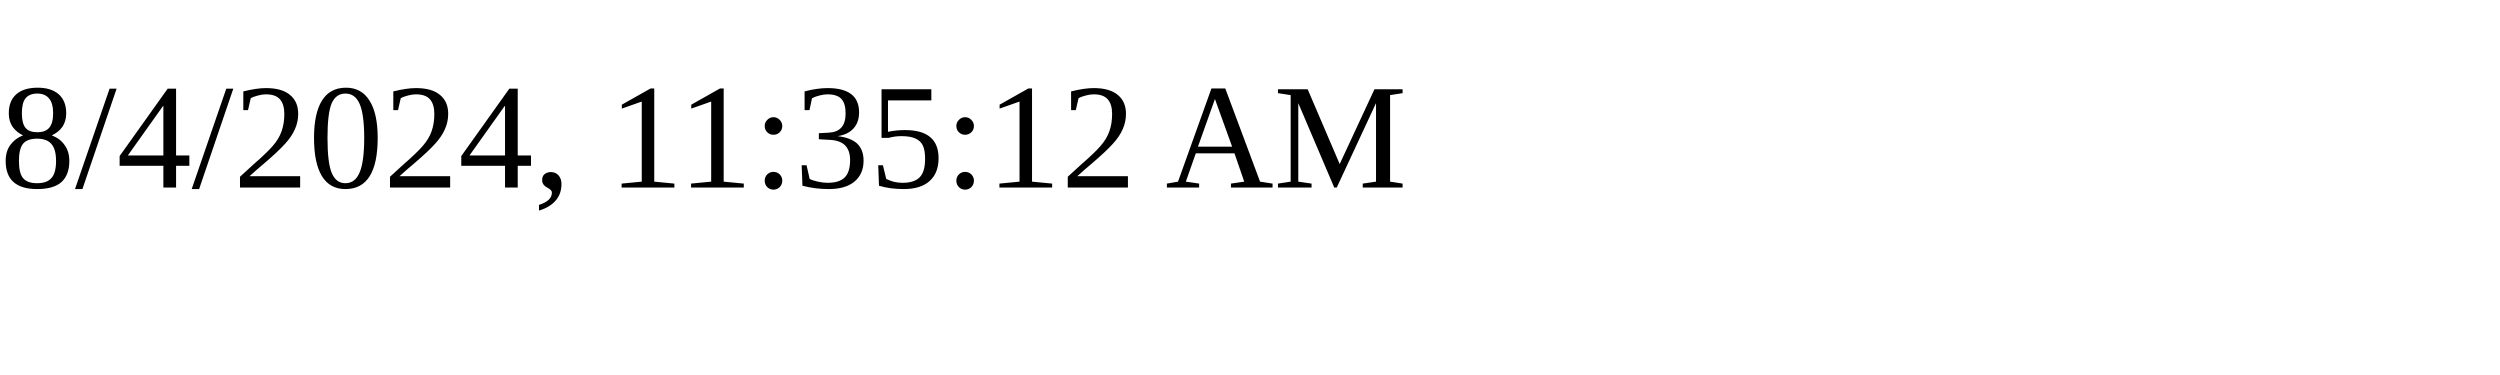
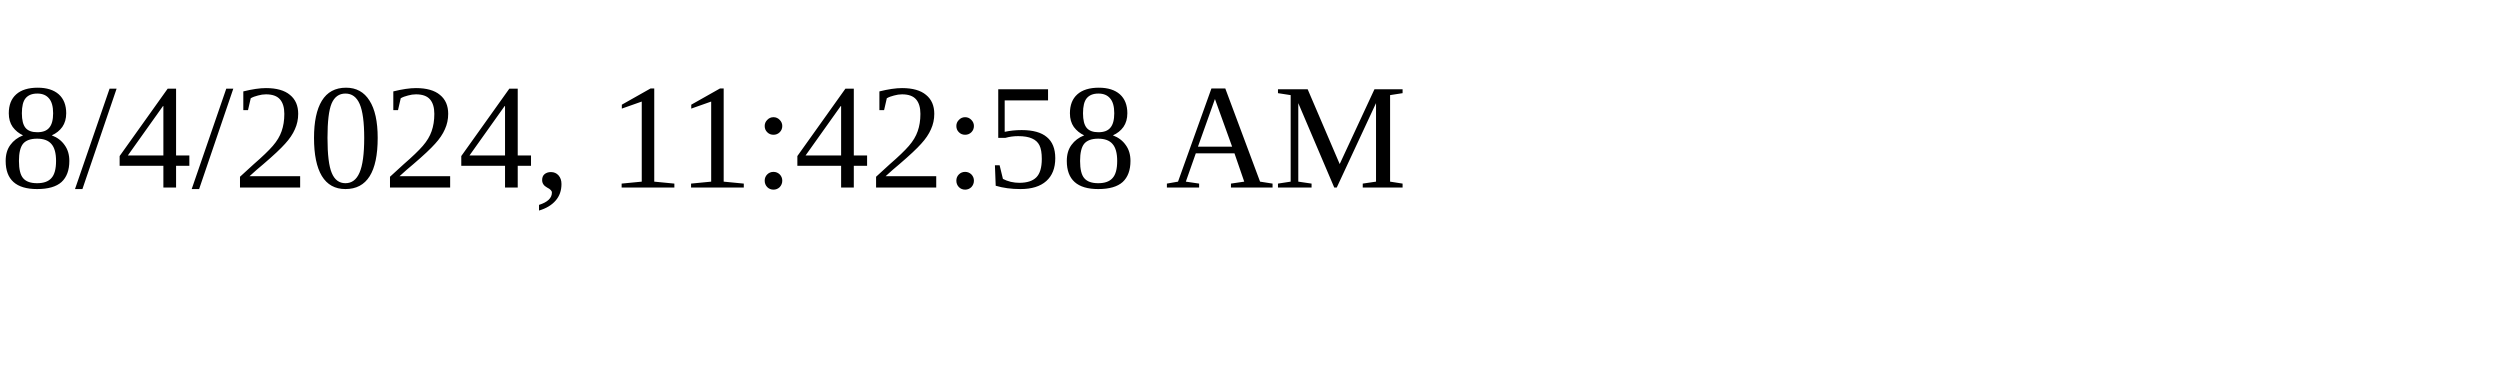
<svg xmlns="http://www.w3.org/2000/svg" height="30" width="200">
-   <text x="0" y="15">8/4/2024, 11:35:12 AM</text>
+   <text x="0" y="15">8/4/2024, 11:42:58 AM</text>
</svg>
